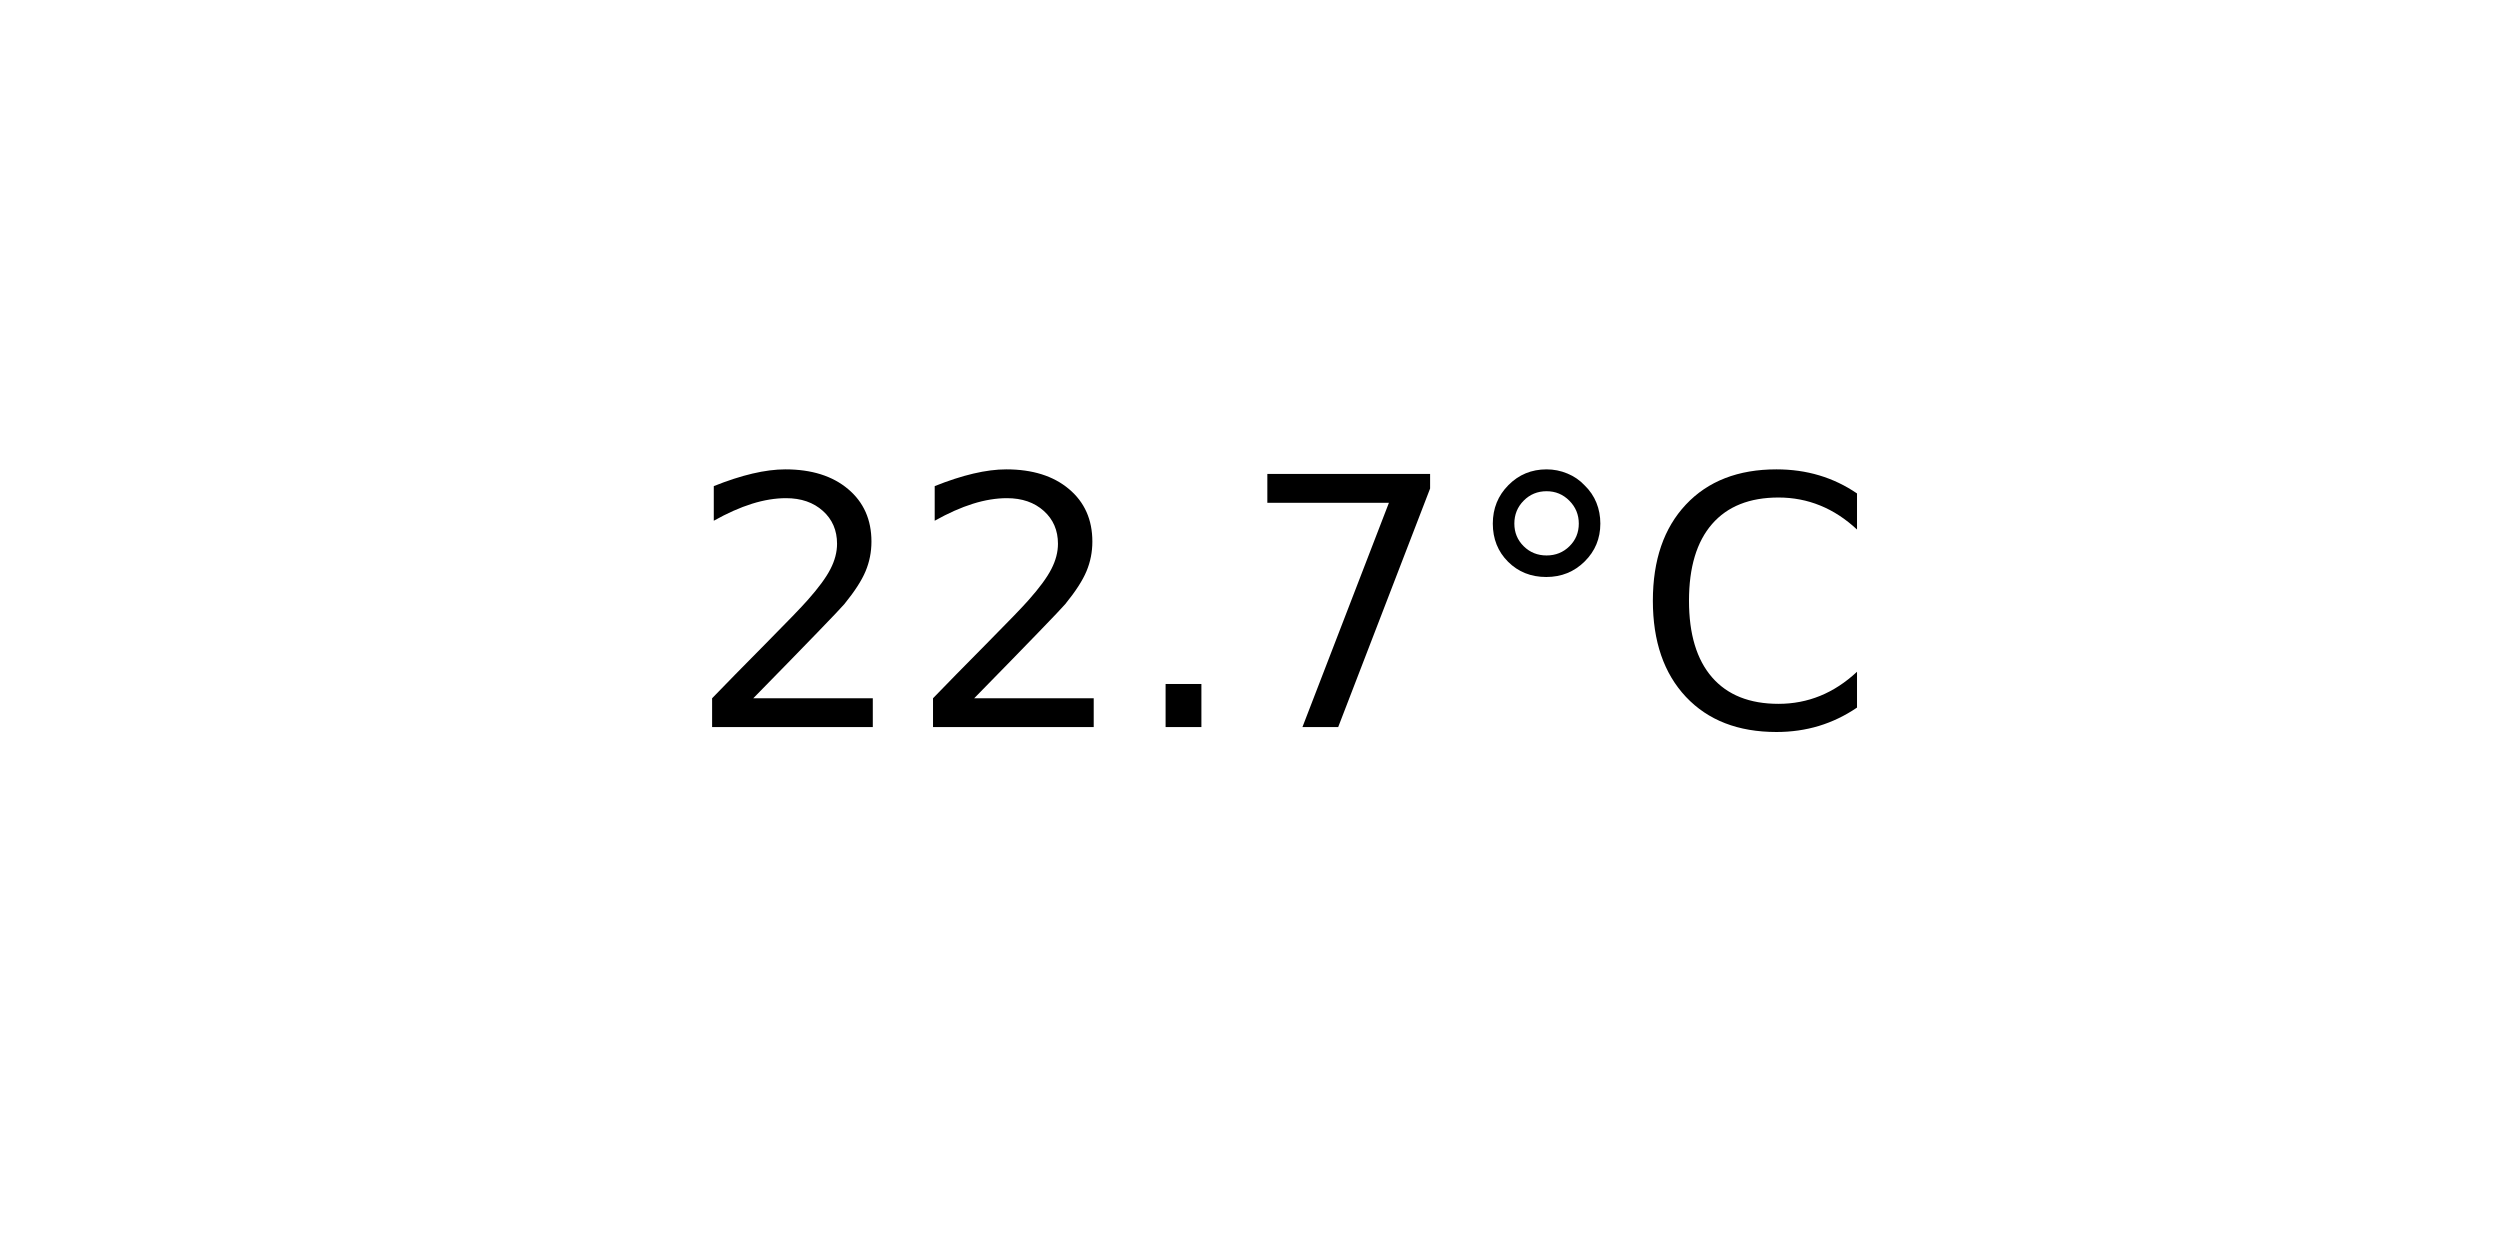
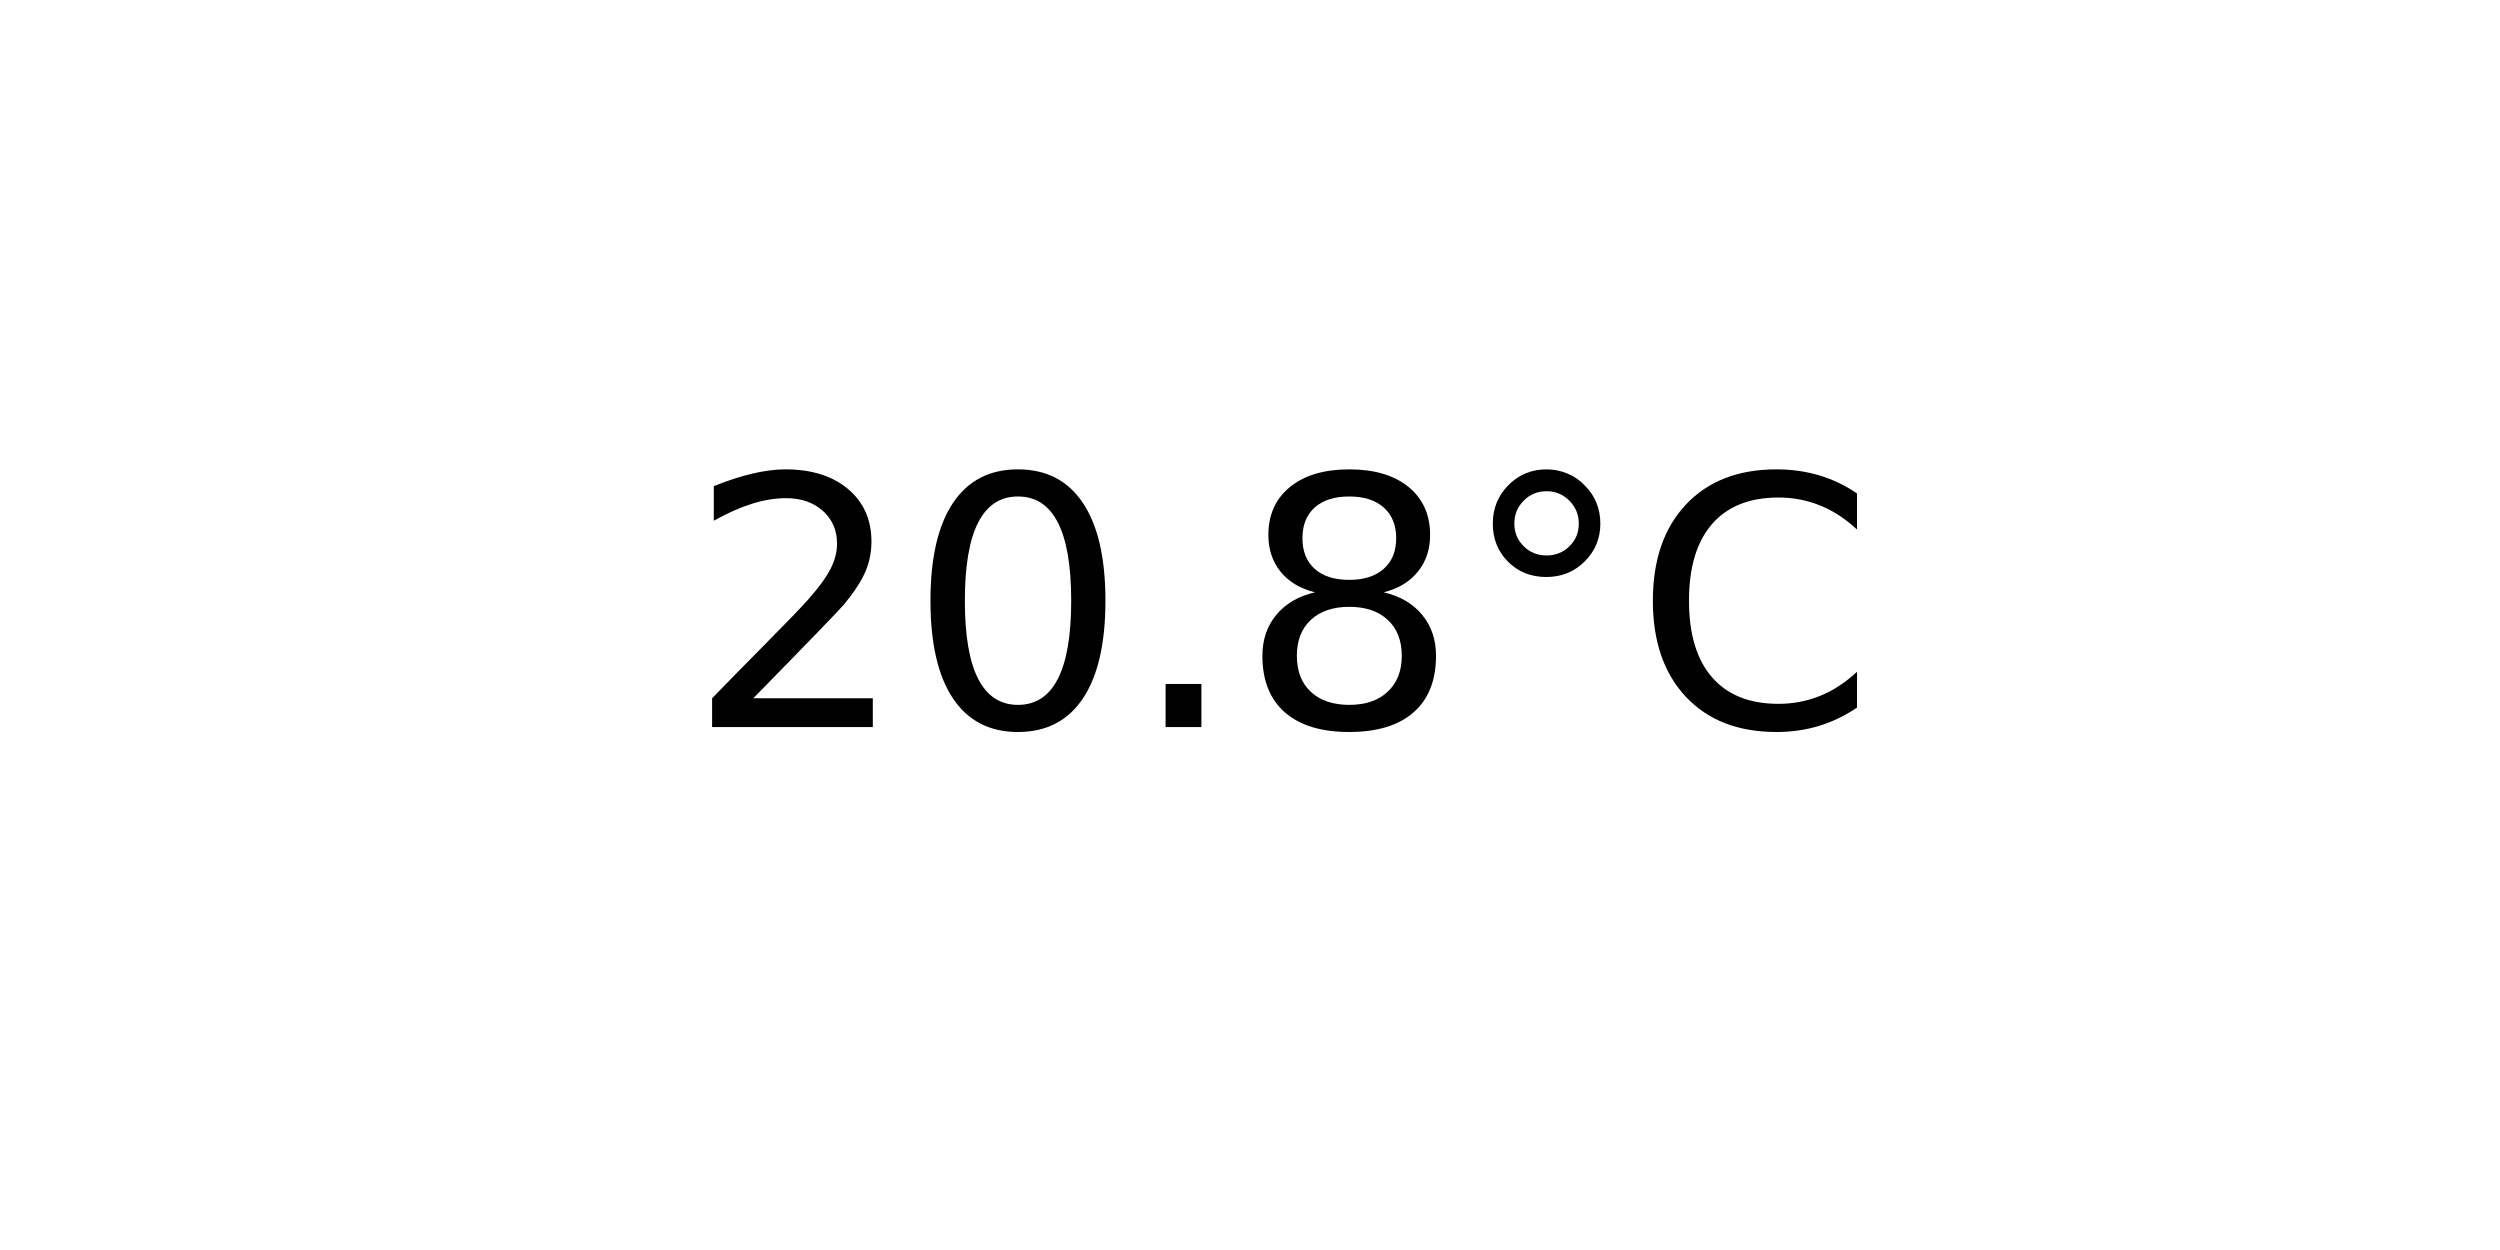
<svg xmlns="http://www.w3.org/2000/svg" xmlns:xlink="http://www.w3.org/1999/xlink" width="72pt" height="36pt" viewBox="0 0 72 36" version="1.1">
  <defs>
    <style type="text/css">*{stroke-linejoin: round; stroke-linecap: butt}</style>
  </defs>
  <g id="figure_1">
    <g id="axes_1">
      <g id="text_1">
        <g transform="translate(19.77578 20.93937) scale(0.1 -0.1)">
          <defs>
            <path id="DejaVuSans-32" d="M 1228 531  L 3431 531  L 3431 0  L 469 0  L 469 531  Q 828 903 1448 1529  Q 2069 2156 2228 2338  Q 2531 2678 2651 2914  Q 2772 3150 2772 3378  Q 2772 3750 2511 3984  Q 2250 4219 1831 4219  Q 1534 4219 1204 4116  Q 875 4013 500 3803  L 500 4441  Q 881 4594 1212 4672  Q 1544 4750 1819 4750  Q 2544 4750 2975 4387  Q 3406 4025 3406 3419  Q 3406 3131 3298 2873  Q 3191 2616 2906 2266  Q 2828 2175 2409 1742  Q 1991 1309 1228 531  z " transform="scale(0.015625)" />
+             <path id="DejaVuSans-30" d="M 2034 4250  Q 1547 4250 1301 3770  Q 1056 3291 1056 2328  Q 1056 1369 1301 889  Q 1547 409 2034 409  Q 2525 409 2770 889  Q 3016 1369 3016 2328  Q 3016 3291 2770 3770  Q 2525 4250 2034 4250  z M 2034 4750  Q 2819 4750 3233 4129  Q 3647 3509 3647 2328  Q 3647 1150 3233 529  Q 2819 -91 2034 -91  Q 1250 -91 836 529  Q 422 1150 422 2328  Q 422 3509 836 4129  Q 1250 4750 2034 4750  z " transform="scale(0.015625)" />
            <path id="DejaVuSans-2e" d="M 684 794  L 1344 794  L 1344 0  L 684 0  L 684 794  z " transform="scale(0.015625)" />
-             <path id="DejaVuSans-37" d="M 525 4666  L 3525 4666  L 3525 4397  L 1831 0  L 1172 0  L 2766 4134  L 525 4134  L 525 4666  z " transform="scale(0.015625)" />
+             <path id="DejaVuSans-38" d="M 2034 2216  Q 1584 2216 1326 1975  Q 1069 1734 1069 1313  Q 1069 891 1326 650  Q 1584 409 2034 409  Q 2484 409 2743 651  Q 3003 894 3003 1313  Q 3003 1734 2745 1975  Q 2488 2216 2034 2216  z M 1403 2484  Q 997 2584 770 2862  Q 544 3141 544 3541  Q 544 4100 942 4425  Q 1341 4750 2034 4750  Q 2731 4750 3128 4425  Q 3525 4100 3525 3541  Q 3525 3141 3298 2862  Q 3072 2584 2669 2484  Q 3125 2378 3379 2068  Q 3634 1759 3634 1313  Q 3634 634 3220 271  Q 2806 -91 2034 -91  Q 1263 -91 848 271  Q 434 634 434 1313  Q 434 1759 690 2068  Q 947 2378 1403 2484  z M 1172 3481  Q 1172 3119 1398 2916  Q 1625 2713 2034 2713  Q 2441 2713 2670 2916  Q 2900 3119 2900 3481  Q 2900 3844 2670 4047  Q 2441 4250 2034 4250  Q 1625 4250 1398 4047  Q 1172 3844 1172 3481  z " transform="scale(0.015625)" />
            <path id="DejaVuSans-b0" d="M 1600 4347  Q 1350 4347 1178 4173  Q 1006 4000 1006 3750  Q 1006 3503 1178 3333  Q 1350 3163 1600 3163  Q 1850 3163 2022 3333  Q 2194 3503 2194 3750  Q 2194 3997 2020 4172  Q 1847 4347 1600 4347  z M 1600 4750  Q 1800 4750 1984 4673  Q 2169 4597 2303 4453  Q 2447 4313 2519 4134  Q 2591 3956 2591 3750  Q 2591 3338 2302 3052  Q 2013 2766 1594 2766  Q 1172 2766 890 3047  Q 609 3328 609 3750  Q 609 4169 896 4459  Q 1184 4750 1600 4750  z " transform="scale(0.015625)" />
            <path id="DejaVuSans-43" d="M 4122 4306  L 4122 3641  Q 3803 3938 3442 4084  Q 3081 4231 2675 4231  Q 1875 4231 1450 3742  Q 1025 3253 1025 2328  Q 1025 1406 1450 917  Q 1875 428 2675 428  Q 3081 428 3442 575  Q 3803 722 4122 1019  L 4122 359  Q 3791 134 3420 21  Q 3050 -91 2638 -91  Q 1578 -91 968 557  Q 359 1206 359 2328  Q 359 3453 968 4101  Q 1578 4750 2638 4750  Q 3056 4750 3426 4639  Q 3797 4528 4122 4306  z " transform="scale(0.015625)" />
          </defs>
          <use xlink:href="#DejaVuSans-32" />
-           <use xlink:href="#DejaVuSans-32" x="63.623" />
+           <use xlink:href="#DejaVuSans-30" x="63.623" />
          <use xlink:href="#DejaVuSans-2e" x="127.246" />
-           <use xlink:href="#DejaVuSans-37" x="159.033" />
+           <use xlink:href="#DejaVuSans-38" x="159.033" />
          <use xlink:href="#DejaVuSans-b0" x="222.656" />
          <use xlink:href="#DejaVuSans-43" x="272.656" />
        </g>
      </g>
    </g>
  </g>
</svg>
